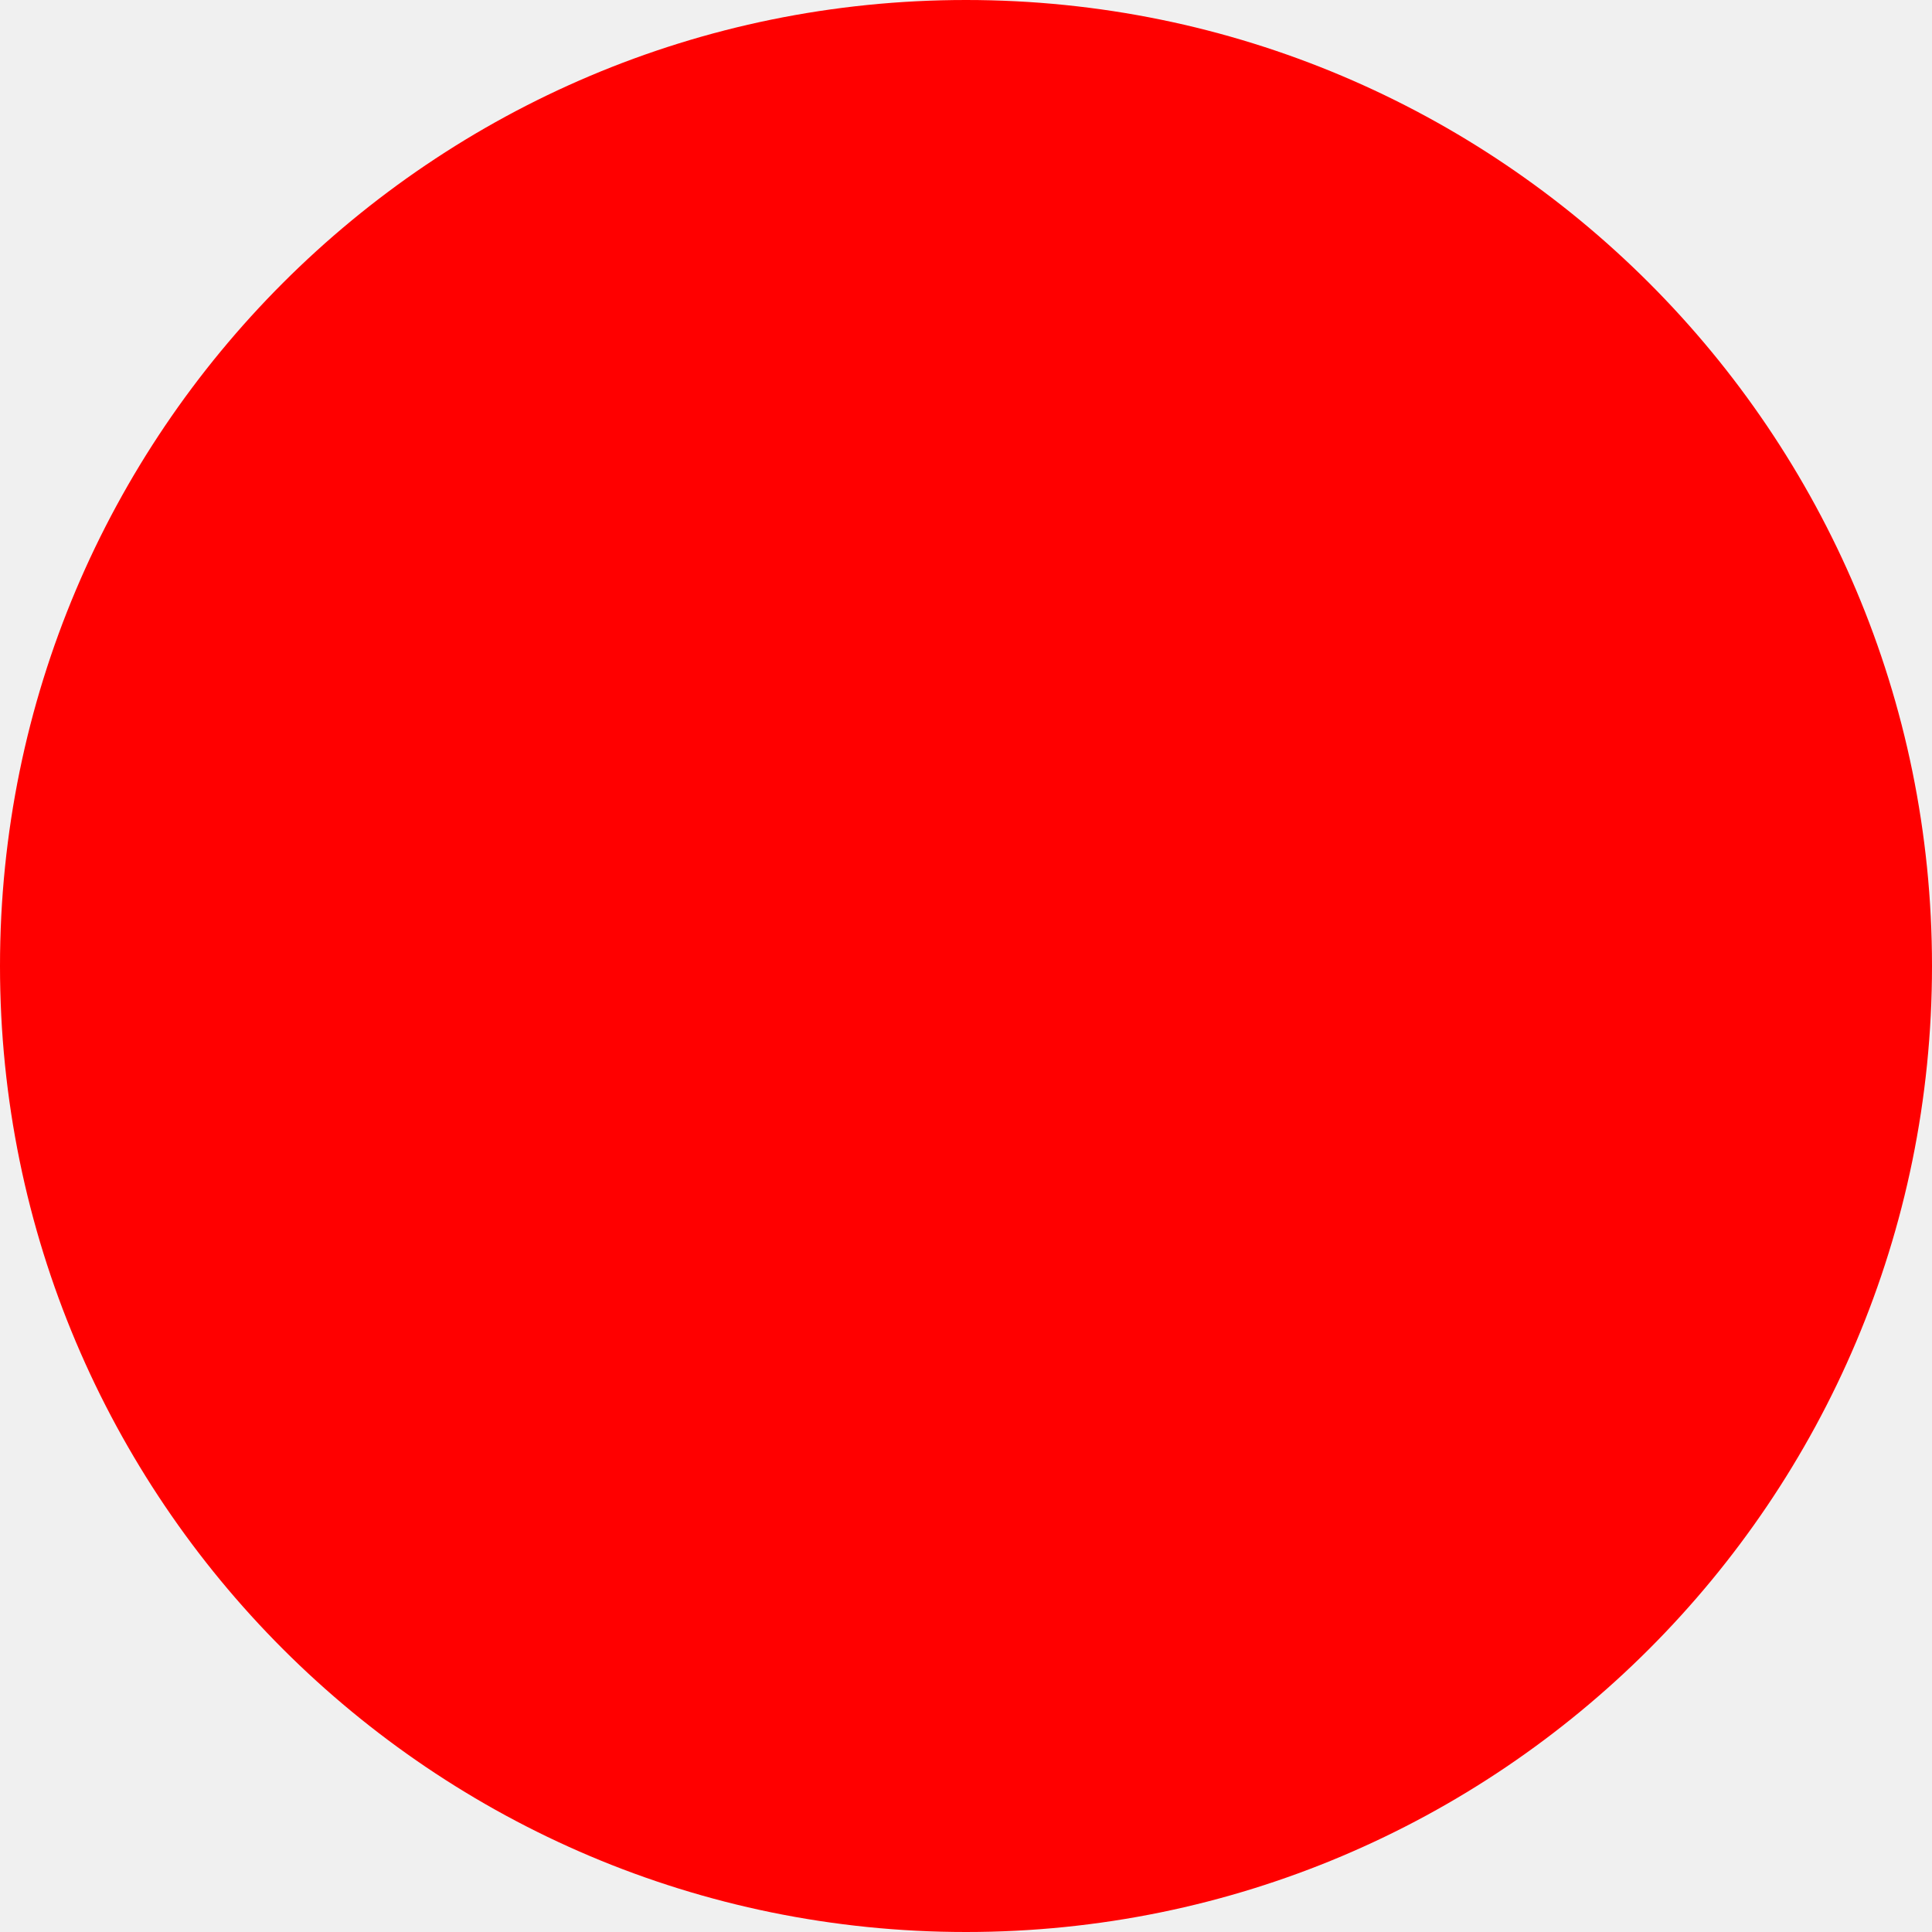
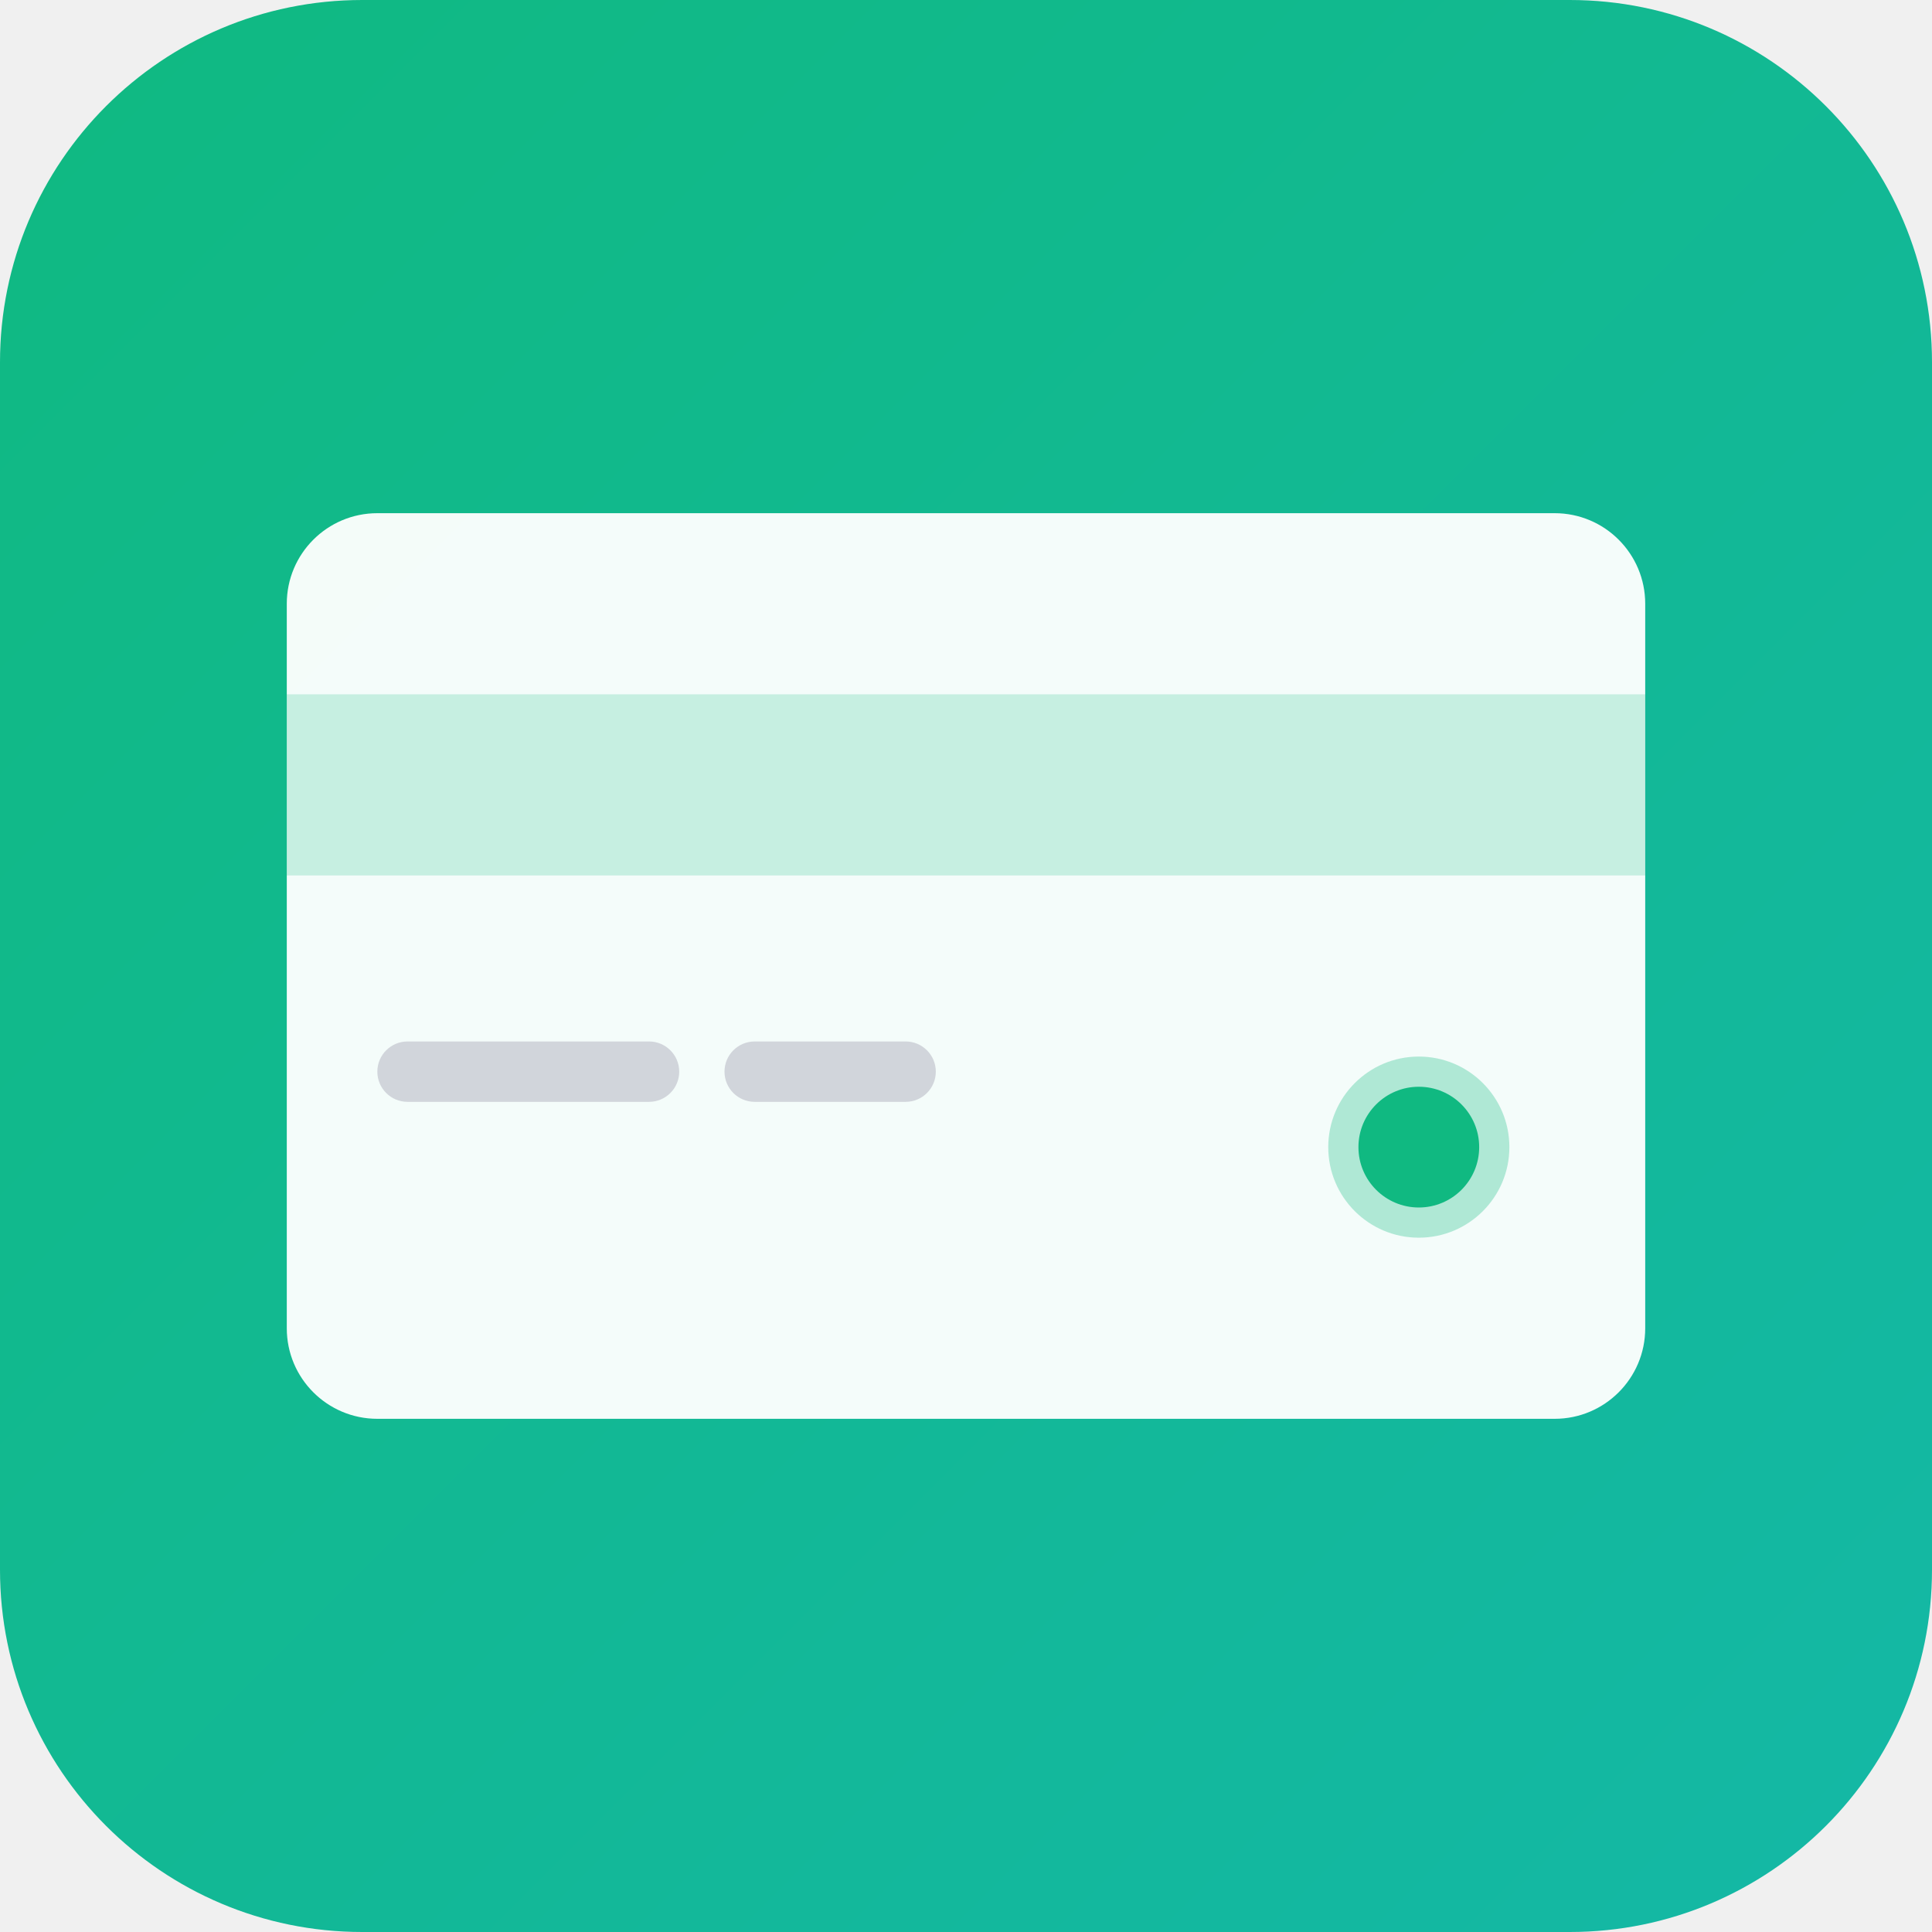
- <svg xmlns="http://www.w3.org/2000/svg" width="512" height="512">
-   <circle cx="256" cy="256" r="256" fill="red" />
+ <svg xmlns="http://www.w3.org/2000/svg" width="512" height="512" viewBox="0 0 512 512">
+   <defs>
+     <linearGradient id="grad" x1="0%" y1="0%" x2="100%" y2="100%">
+       <stop offset="0%" style="stop-color:#10b981" />
+       <stop offset="100%" style="stop-color:#14b8a6" />
+     </linearGradient>
+   </defs>
+   <rect width="512" height="512" rx="96" fill="url(#grad)" />
+   <g transform="translate(76, 136)">
+     <rect x="0" y="0" width="360" height="240" rx="24" fill="white" fill-opacity="0.95" />
+     <rect x="0" y="48" width="360" height="48" fill="#10b981" fill-opacity="0.2" />
+     <circle cx="300" cy="168" r="24" fill="#10b981" fill-opacity="0.3" />
+     <circle cx="300" cy="168" r="16" fill="#10b981" />
+     <rect x="24" y="140" width="80" height="16" rx="8" fill="#d1d5db" />
+     <rect x="116" y="140" width="56" height="16" rx="8" fill="#d1d5db" />
+   </g>
</svg>
